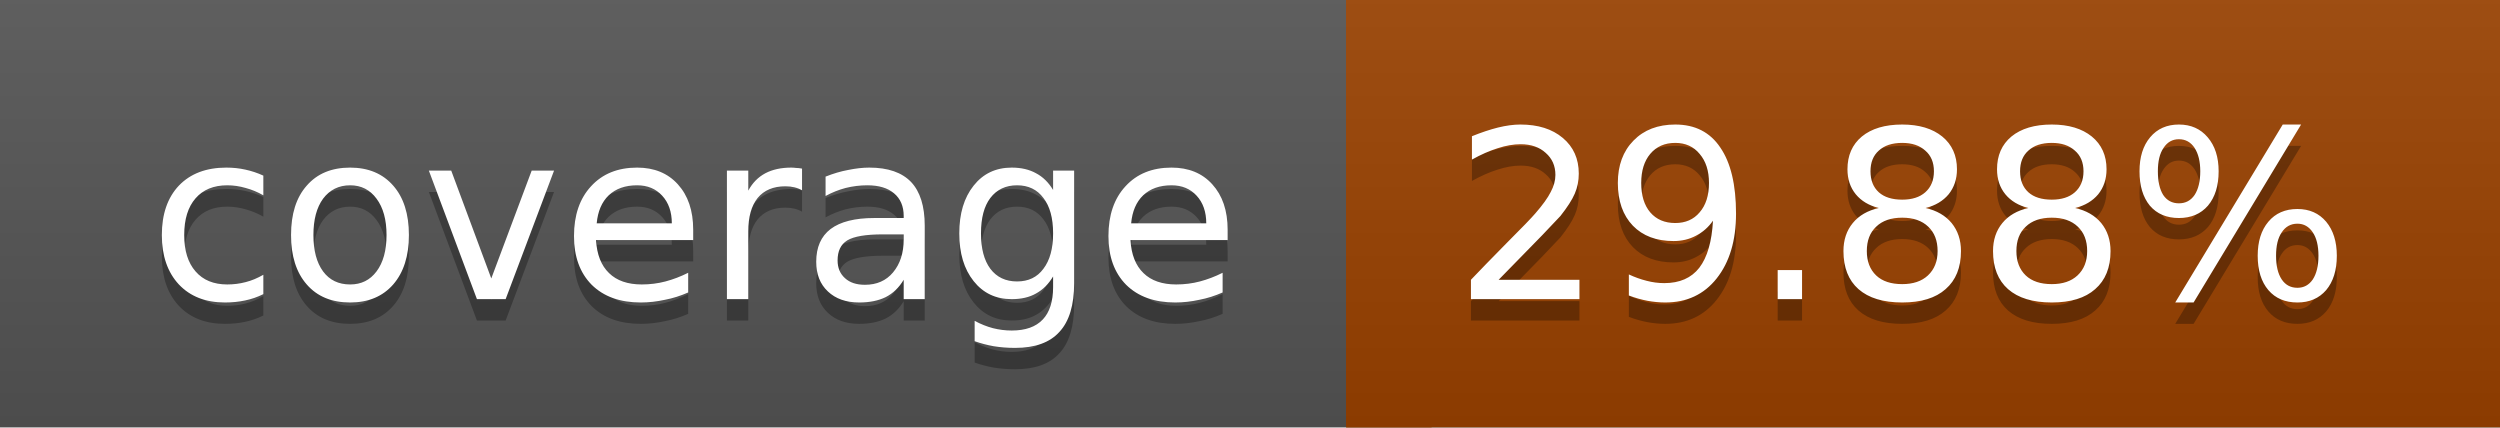
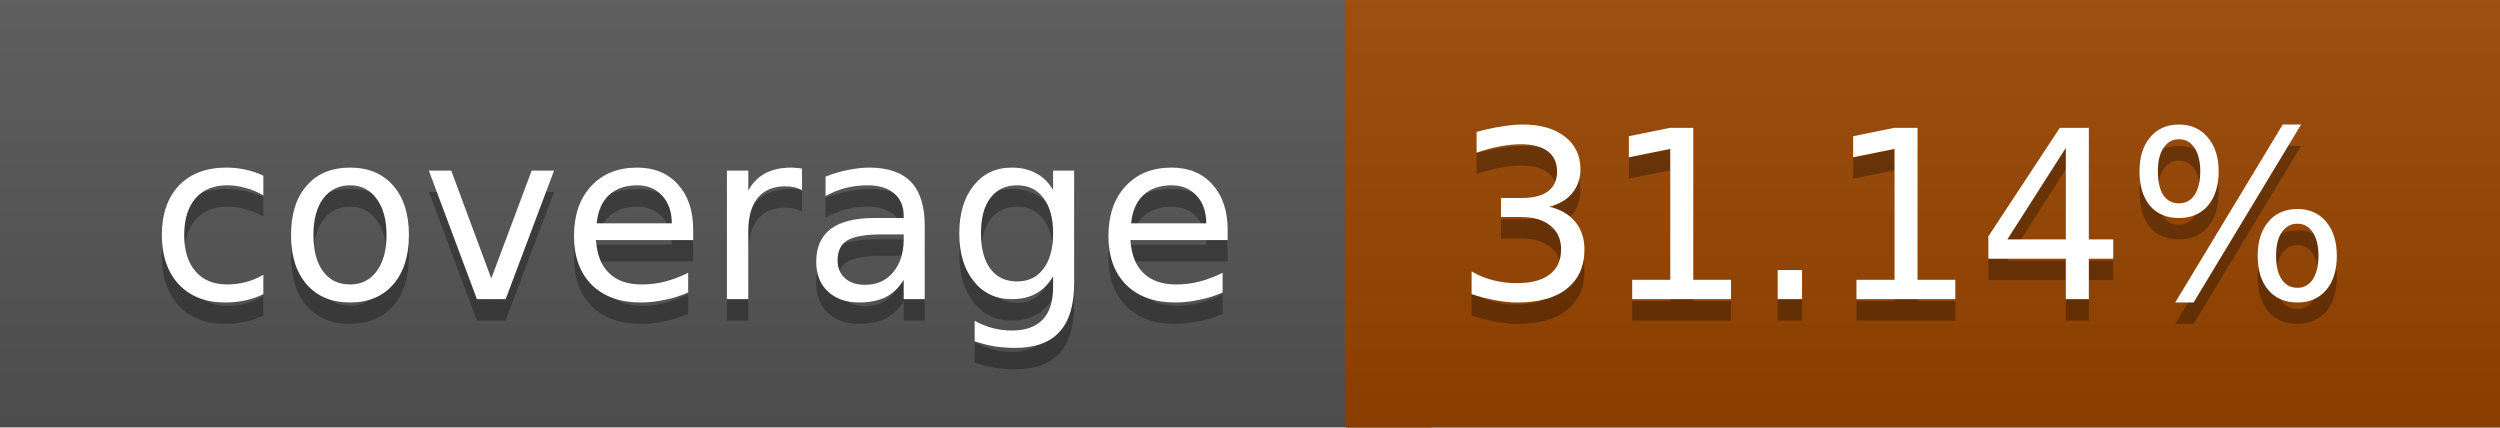
<svg xmlns="http://www.w3.org/2000/svg" width="117" height="20">
  <linearGradient id="a" x2="0" y2="100%">
    <stop offset="0" stop-color="#bbb" stop-opacity=".1" />
    <stop offset="1" stop-opacity=".1" />
  </linearGradient>
  <rect rx="0" width="117" height="20" fill="#555" />
-   <rect rx="0" x="63" width="54" height="20" fill="#9b4200" />
-   <path fill="#9b4200" d="M63 0h4v20h-4z" />
+   <rect rx="0" x="63" width="54" height="20" fill="#984500" />
+   <path fill="#984500" d="M63 0h4v20h-4z" />
  <rect rx="0" width="117" height="20" fill="url(#a)" />
  <g fill="#fff" text-anchor="middle" font-family="DejaVu Sans,Verdana,Geneva,sans-serif" font-size="11">
    <text x="32.5" y="15" fill="#010101" fill-opacity=".3">coverage</text>
    <text x="32.5" y="14">coverage</text>
-     <text x="89" y="15" fill="#010101" fill-opacity=".3">29.88%</text>
-     <text x="89" y="14">29.88%</text>
+     <text x="89" y="15" fill="#010101" fill-opacity=".3">31.14%</text>
+     <text x="89" y="14">31.14%</text>
  </g>
</svg>
